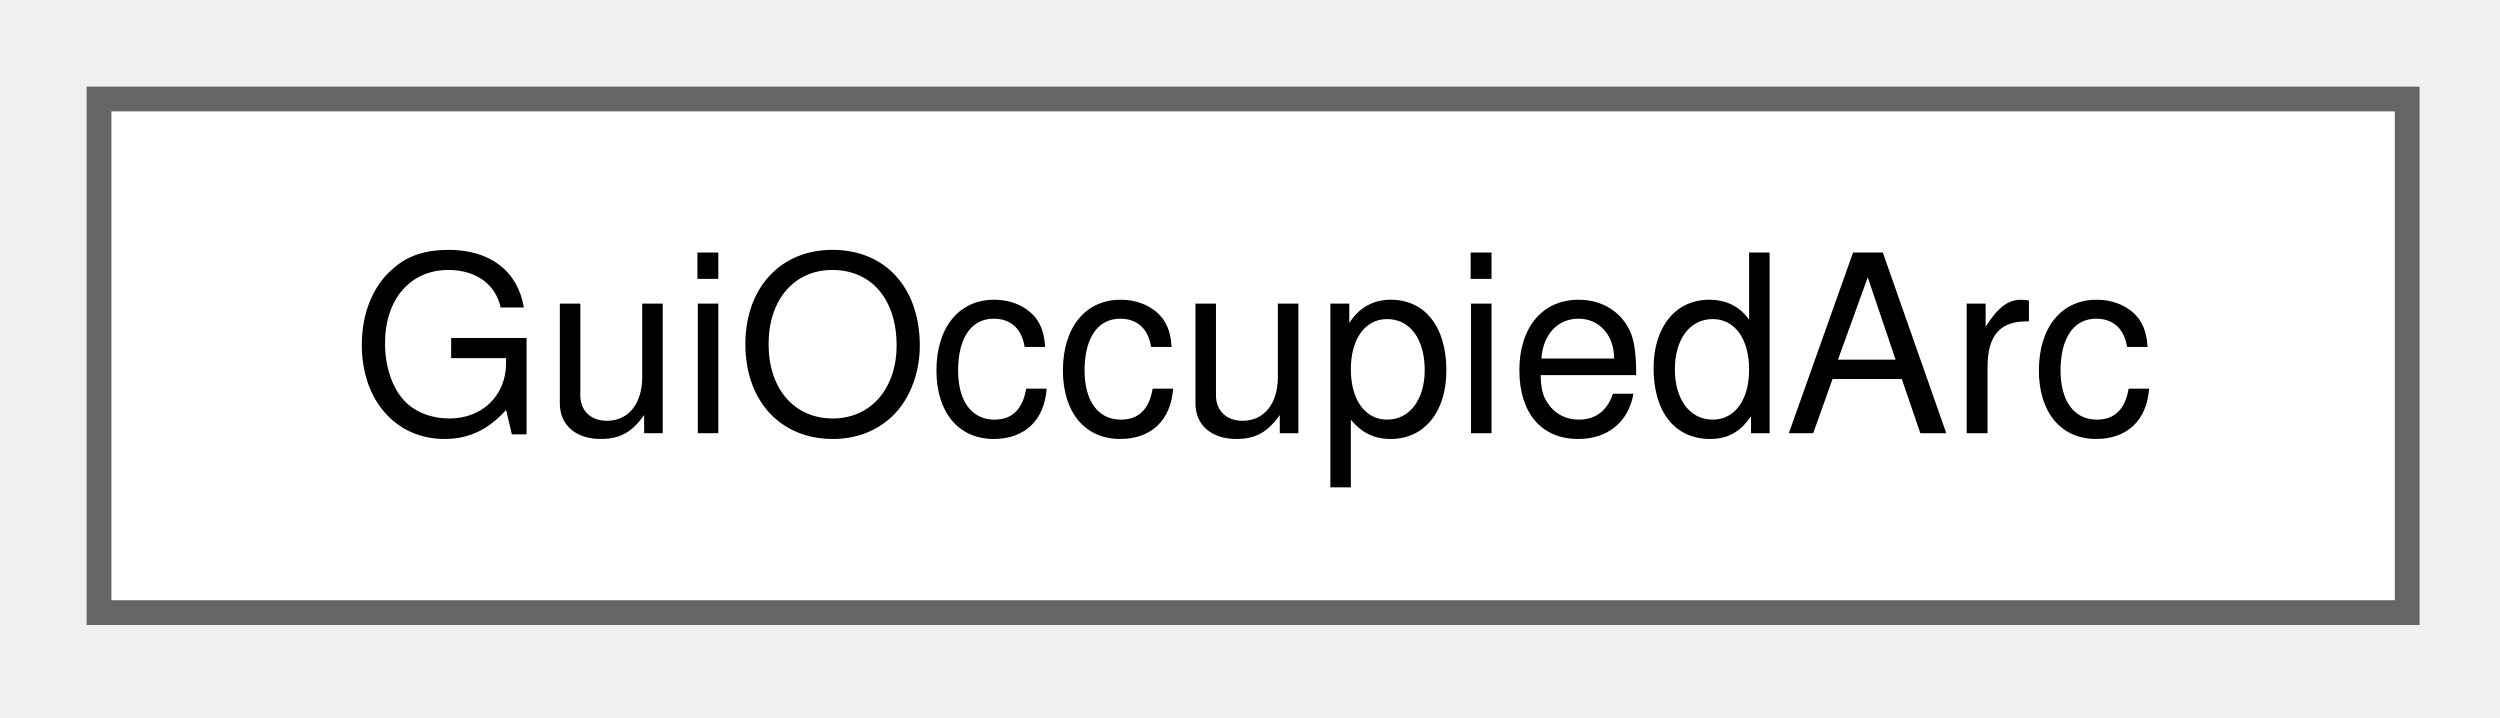
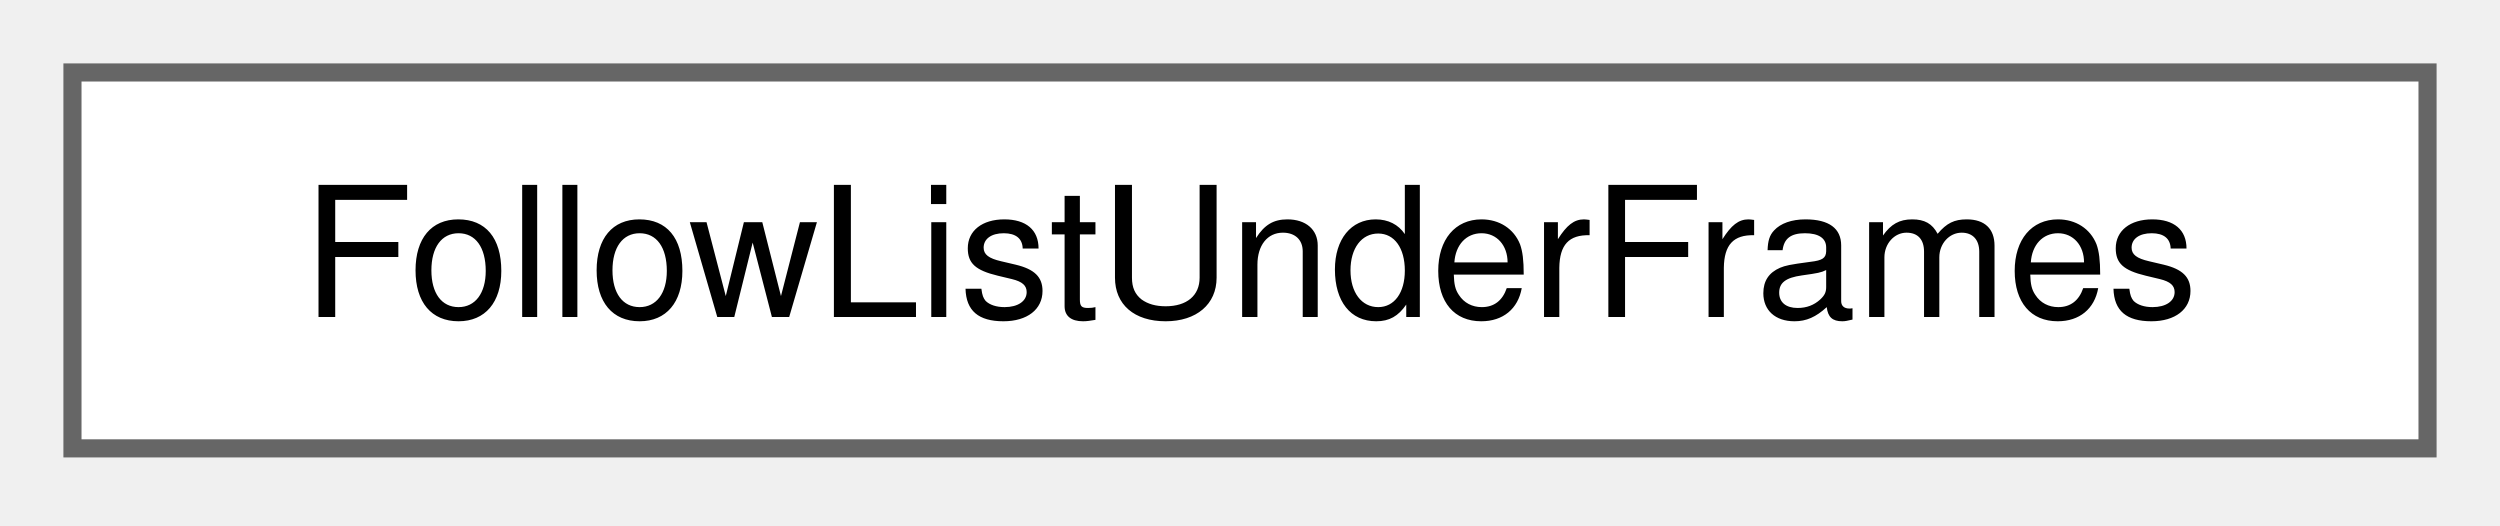
- <svg xmlns="http://www.w3.org/2000/svg" xmlns:xlink="http://www.w3.org/1999/xlink" width="101pt" height="29pt" viewBox="0.00 0.00 101.00 29.00">
+ <svg xmlns="http://www.w3.org/2000/svg" xmlns:xlink="http://www.w3.org/1999/xlink" width="138pt" height="29pt" viewBox="0.00 0.00 138.00 29.00">
  <g id="graph0" class="graph" transform="scale(1 1) rotate(0) translate(4 24.75)">
    <g id="Node000000" class="node">
      <g id="a_Node000000">
-         <a xlink:href="struct_gui_occupied_arc.html" target="_top" xlink:title="An arc of the block section that a train occupies.">
-           <polygon fill="white" stroke="#666666" points="93.25,-20.75 0,-20.75 0,0 93.25,0 93.25,-20.75" />
-           <text xml:space="preserve" text-anchor="middle" x="46.62" y="-7.25" font-family="Helvetica,sans-Serif" font-size="10.00">GuiOccupiedArc</text>
+         <a xlink:href="struct_follow_list_under_frames.html" target="_top" xlink:title=" ">
+           <polygon fill="white" stroke="#666666" points="130,-20.75 0,-20.75 0,0 130,0 130,-20.75" />
+           <text xml:space="preserve" text-anchor="middle" x="65" y="-7.25" font-family="Helvetica,sans-Serif" font-size="10.00">FollowListUnderFrames</text>
        </a>
      </g>
    </g>
  </g>
</svg>
